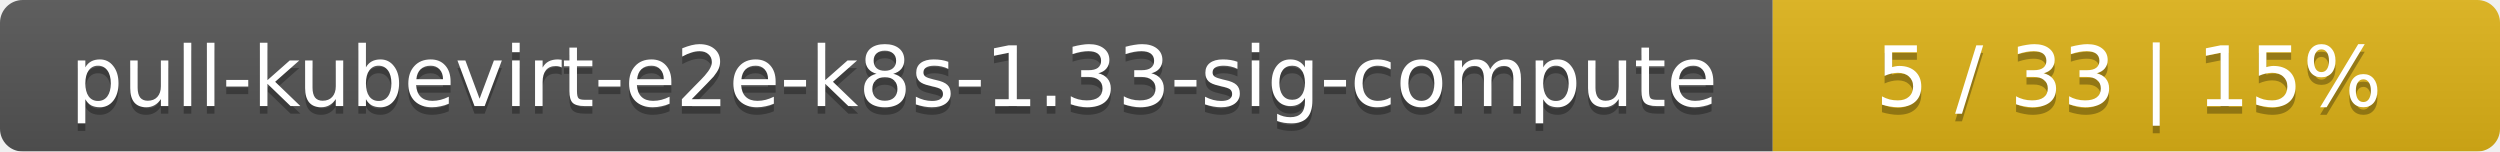
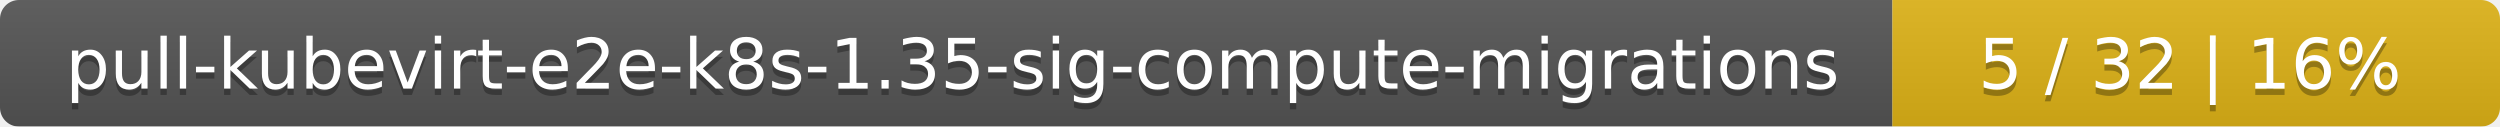
- <svg xmlns="http://www.w3.org/2000/svg" width="330" height="20">
+ <svg xmlns="http://www.w3.org/2000/svg" width="395" height="20">
  <linearGradient id="smooth" x2="0" y2="100%">
    <stop offset="0" stop-color="#bbb" stop-opacity=".1" />
    <stop offset="1" stop-opacity=".1" />
  </linearGradient>
  <mask id="round">
-     <rect width="330" height="20" rx="3" fill="#fff" />
+     <rect width="395" height="20" rx="3" fill="#fff" />
  </mask>
  <g mask="url(#round)">
-     <rect width="234" height="20" fill="#555" />
-     <rect x="234" width="96" height="20" fill="#dfb317" />
-     <rect width="330" height="20" fill="url(#smooth)" />
+     <rect width="299" height="20" fill="#555" />
+     <rect x="299" width="96" height="20" fill="#dfb317" />
+     <rect width="395" height="20" fill="url(#smooth)" />
  </g>
  <g fill="#fff" text-anchor="middle" font-family="DejaVu Sans,Verdana,Geneva,sans-serif" font-size="11">
-     <text x="118" y="15" fill="#010101" fill-opacity=".3">pull-kubevirt-e2e-k8s-1.33-sig-compute</text>
-     <text x="118" y="14">pull-kubevirt-e2e-k8s-1.33-sig-compute</text>
-     <text x="281" y="15" fill="#010101" fill-opacity=".3">5 / 33    |    15%</text>
-     <text x="281" y="14">5 / 33    |    15%</text>
+     <text x="150.5" y="15" fill="#010101" fill-opacity=".3">pull-kubevirt-e2e-k8s-1.35-sig-compute-migrations</text>
+     <text x="150.5" y="14">pull-kubevirt-e2e-k8s-1.35-sig-compute-migrations</text>
+     <text x="346" y="15" fill="#010101" fill-opacity=".3">5 / 32    |    16%</text>
+     <text x="346" y="14">5 / 32    |    16%</text>
  </g>
</svg>
